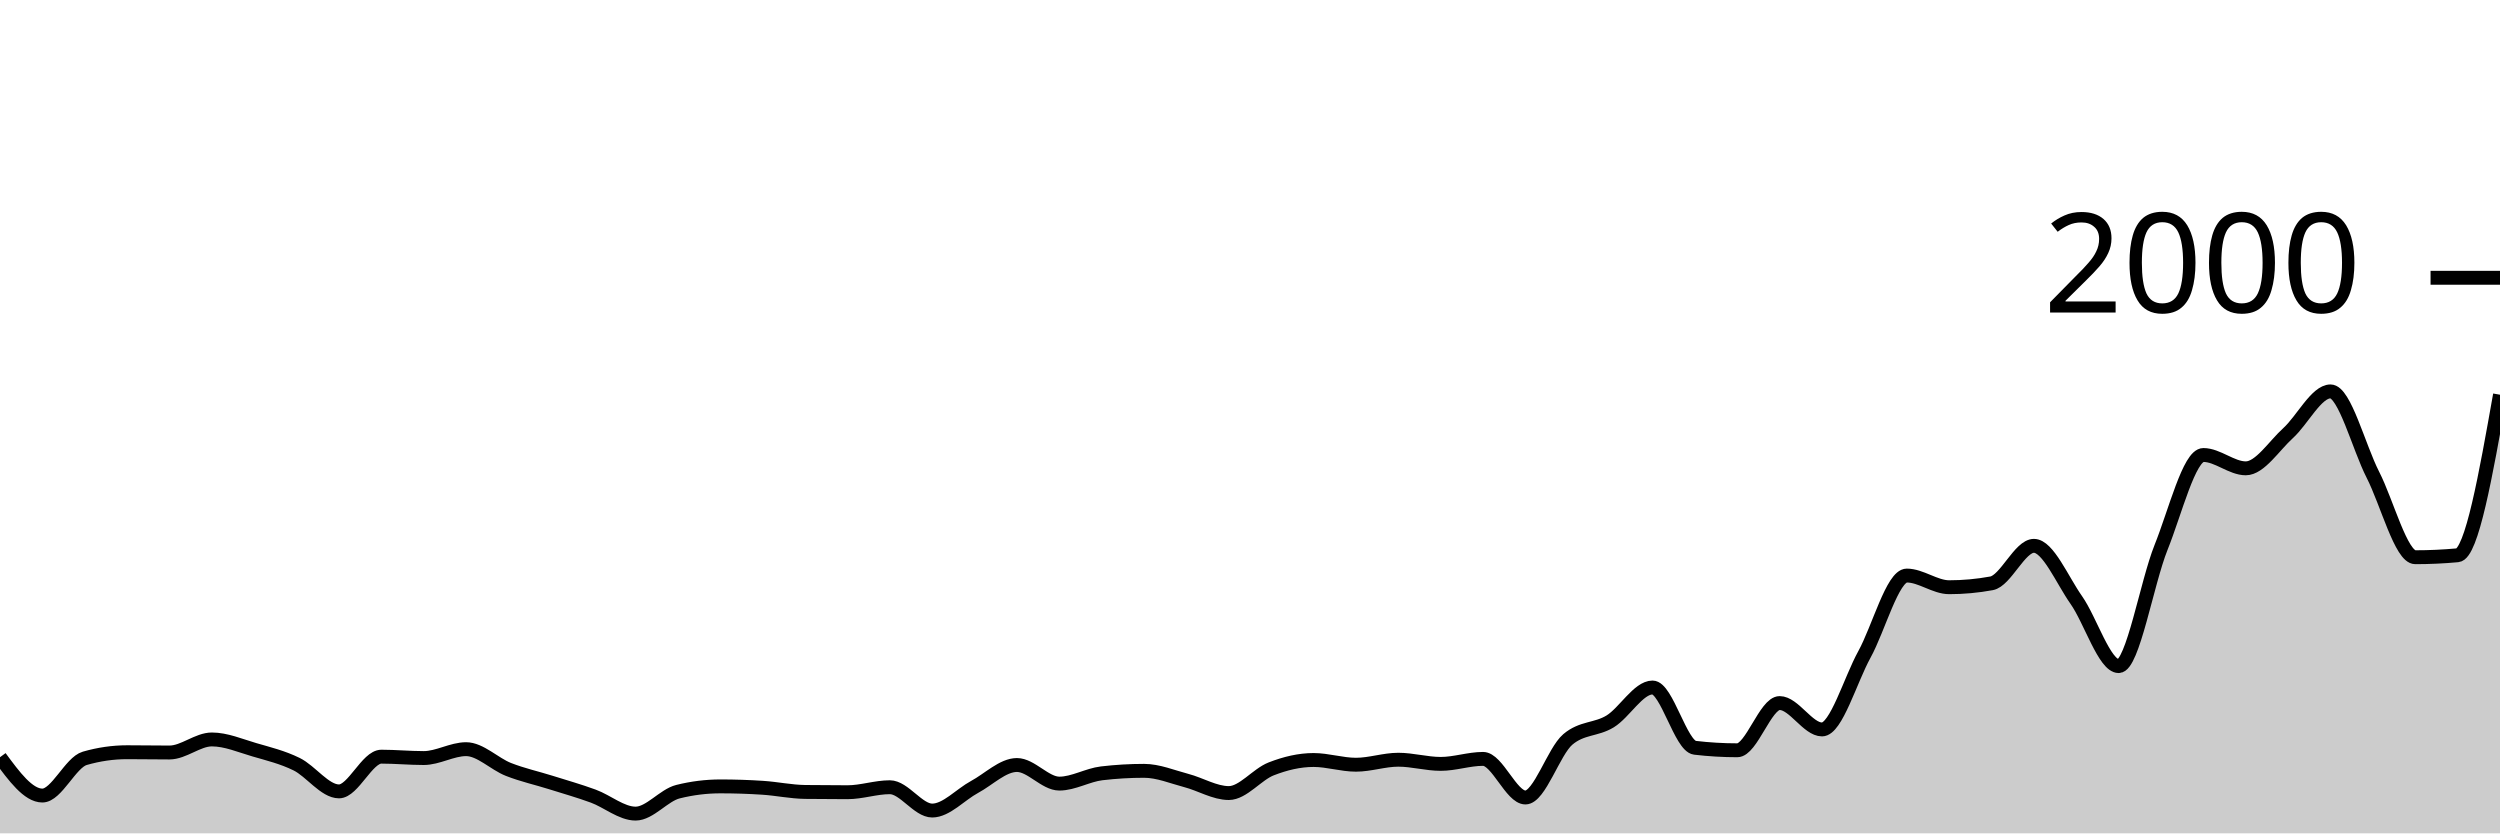
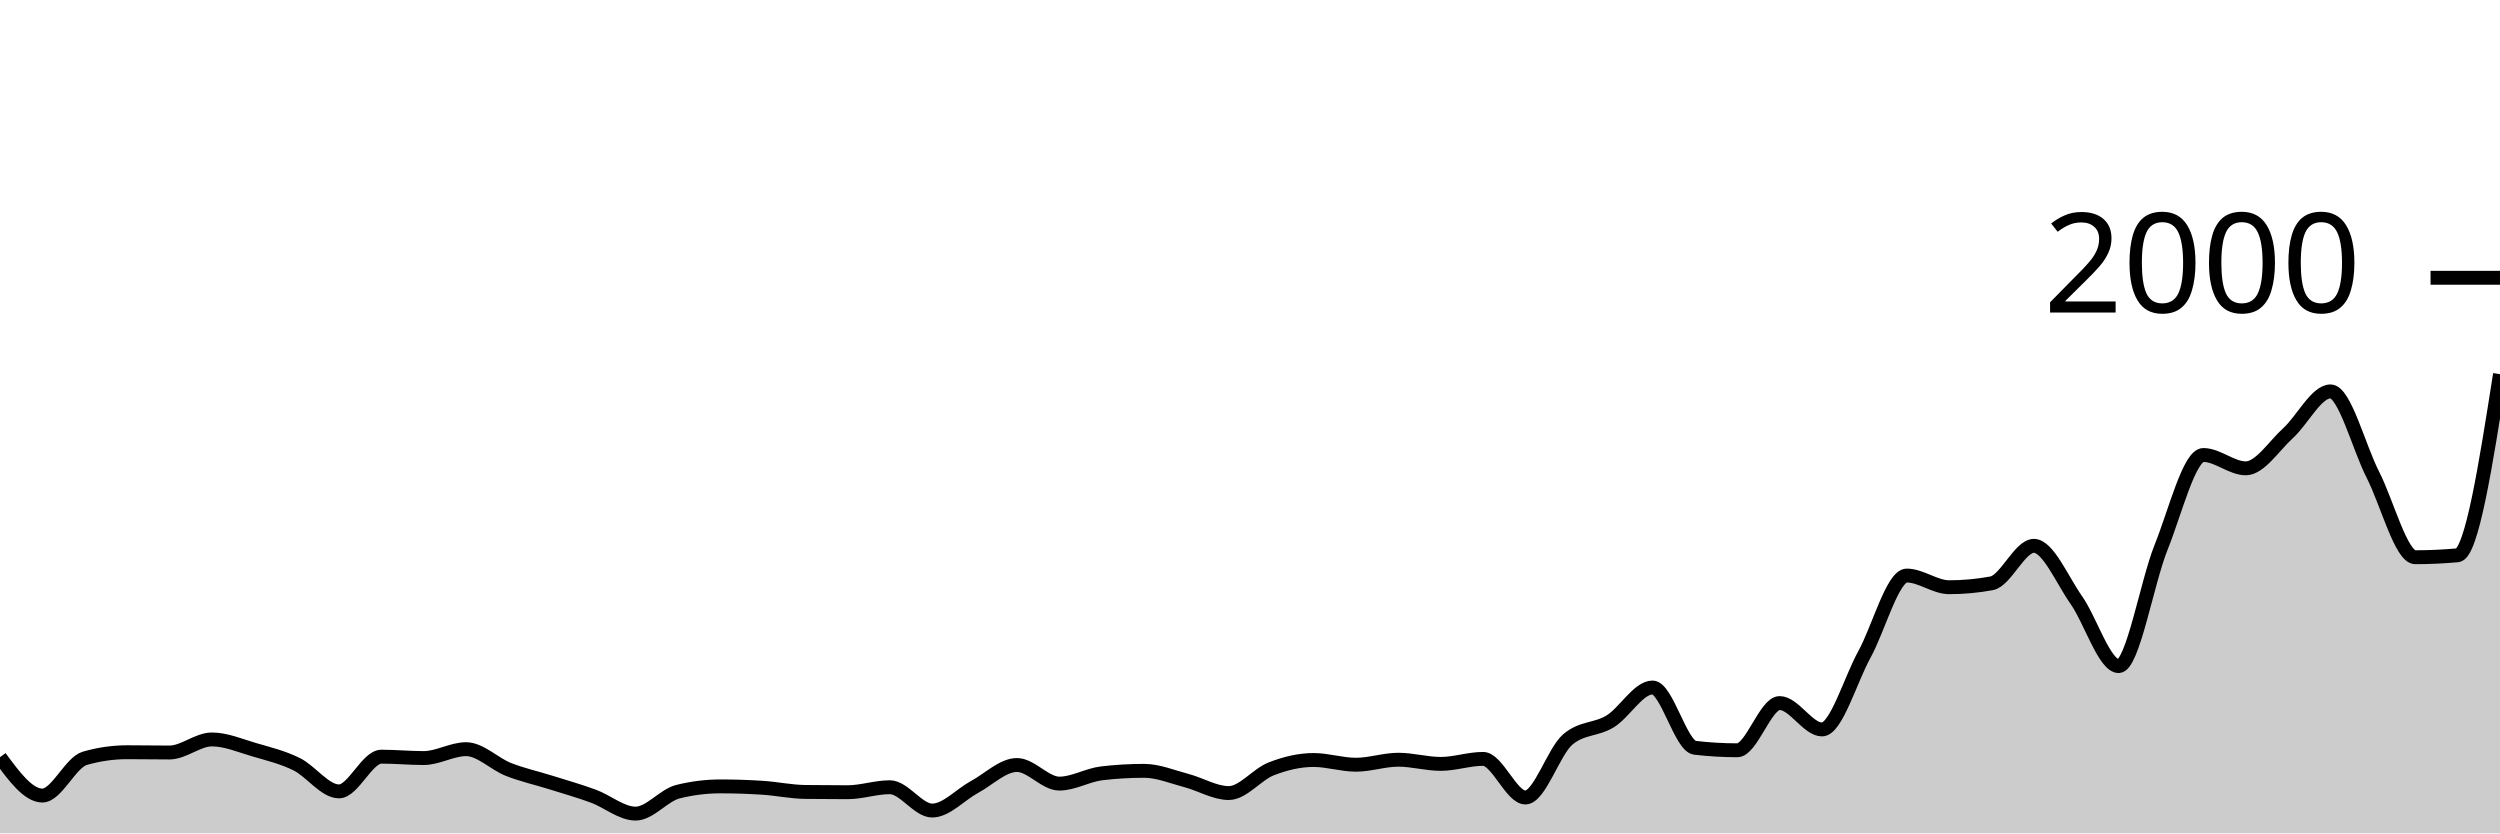
<svg xmlns="http://www.w3.org/2000/svg" viewBox="0 0 180 60">
  <g transform="translate(0,20)">
-     <path class="area" fill="rgba(0, 0, 0, 0.2)" d="M0,34.52C1.017,35.9,2.034,37.28,3.051,37.28C4.068,37.28,5.085,34.893,6.102,34.6C7.119,34.307,8.136,34.16,9.153,34.16C10.169,34.16,11.186,34.18,12.203,34.18C13.22,34.18,14.237,33.24,15.254,33.24C16.271,33.24,17.288,33.683,18.305,33.98C19.322,34.277,20.339,34.52,21.356,35.02C22.373,35.52,23.39,36.98,24.407,36.98C25.424,36.98,26.441,34.48,27.458,34.48C28.475,34.48,29.492,34.58,30.508,34.58C31.525,34.58,32.542,33.94,33.559,33.94C34.576,33.94,35.593,35,36.61,35.4C37.627,35.8,38.644,36.02,39.661,36.34C40.678,36.66,41.695,36.947,42.712,37.32C43.729,37.693,44.746,38.58,45.763,38.58C46.78,38.58,47.797,37.253,48.814,37C49.831,36.747,50.847,36.62,51.864,36.62C52.881,36.62,53.898,36.653,54.915,36.72C55.932,36.787,56.949,37.007,57.966,37.02C58.983,37.033,60,37.04,61.017,37.04C62.034,37.04,63.051,36.68,64.068,36.68C65.085,36.68,66.102,38.36,67.119,38.36C68.136,38.36,69.153,37.207,70.169,36.66C71.186,36.113,72.203,35.08,73.22,35.08C74.237,35.08,75.254,36.42,76.271,36.42C77.288,36.42,78.305,35.8,79.322,35.68C80.339,35.56,81.356,35.5,82.373,35.5C83.39,35.5,84.407,35.933,85.424,36.2C86.441,36.467,87.458,37.1,88.475,37.1C89.492,37.1,90.508,35.757,91.525,35.36C92.542,34.963,93.559,34.72,94.576,34.72C95.593,34.72,96.61,35.06,97.627,35.06C98.644,35.06,99.661,34.7,100.678,34.7C101.695,34.7,102.712,35,103.729,35C104.746,35,105.763,34.64,106.78,34.64C107.797,34.64,108.814,37.42,109.831,37.42C110.847,37.42,111.864,34.107,112.881,33.24C113.898,32.373,114.915,32.563,115.932,31.94C116.949,31.317,117.966,29.5,118.983,29.5C120,29.5,121.017,33.72,122.034,33.84C123.051,33.96,124.068,34.02,125.085,34.02C126.102,34.02,127.119,30.62,128.136,30.62C129.153,30.62,130.169,32.52,131.186,32.52C132.203,32.52,133.22,28.967,134.237,27.12C135.254,25.273,136.271,21.44,137.288,21.44C138.305,21.44,139.322,22.28,140.339,22.28C141.356,22.28,142.373,22.187,143.39,22C144.407,21.813,145.424,19.3,146.441,19.3C147.458,19.3,148.475,21.757,149.492,23.2C150.508,24.643,151.525,27.96,152.542,27.96C153.559,27.96,154.576,21.953,155.593,19.42C156.61,16.887,157.627,12.76,158.644,12.76C159.661,12.76,160.678,13.72,161.695,13.72C162.712,13.72,163.729,12.103,164.746,11.18C165.763,10.257,166.78,8.18,167.797,8.18C168.814,8.18,169.831,12.19,170.847,14.18C171.864,16.17,172.881,20.12,173.898,20.12C174.915,20.12,175.932,20.073,176.949,19.98C177.966,19.887,178.983,14.153,180,8.42L180,40C178.983,40,177.966,40,176.949,40C175.932,40,174.915,40,173.898,40C172.881,40,171.864,40,170.847,40C169.831,40,168.814,40,167.797,40C166.78,40,165.763,40,164.746,40C163.729,40,162.712,40,161.695,40C160.678,40,159.661,40,158.644,40C157.627,40,156.61,40,155.593,40C154.576,40,153.559,40,152.542,40C151.525,40,150.508,40,149.492,40C148.475,40,147.458,40,146.441,40C145.424,40,144.407,40,143.39,40C142.373,40,141.356,40,140.339,40C139.322,40,138.305,40,137.288,40C136.271,40,135.254,40,134.237,40C133.22,40,132.203,40,131.186,40C130.169,40,129.153,40,128.136,40C127.119,40,126.102,40,125.085,40C124.068,40,123.051,40,122.034,40C121.017,40,120,40,118.983,40C117.966,40,116.949,40,115.932,40C114.915,40,113.898,40,112.881,40C111.864,40,110.847,40,109.831,40C108.814,40,107.797,40,106.78,40C105.763,40,104.746,40,103.729,40C102.712,40,101.695,40,100.678,40C99.661,40,98.644,40,97.627,40C96.61,40,95.593,40,94.576,40C93.559,40,92.542,40,91.525,40C90.508,40,89.492,40,88.475,40C87.458,40,86.441,40,85.424,40C84.407,40,83.39,40,82.373,40C81.356,40,80.339,40,79.322,40C78.305,40,77.288,40,76.271,40C75.254,40,74.237,40,73.22,40C72.203,40,71.186,40,70.169,40C69.153,40,68.136,40,67.119,40C66.102,40,65.085,40,64.068,40C63.051,40,62.034,40,61.017,40C60,40,58.983,40,57.966,40C56.949,40,55.932,40,54.915,40C53.898,40,52.881,40,51.864,40C50.847,40,49.831,40,48.814,40C47.797,40,46.78,40,45.763,40C44.746,40,43.729,40,42.712,40C41.695,40,40.678,40,39.661,40C38.644,40,37.627,40,36.61,40C35.593,40,34.576,40,33.559,40C32.542,40,31.525,40,30.508,40C29.492,40,28.475,40,27.458,40C26.441,40,25.424,40,24.407,40C23.39,40,22.373,40,21.356,40C20.339,40,19.322,40,18.305,40C17.288,40,16.271,40,15.254,40C14.237,40,13.22,40,12.203,40C11.186,40,10.169,40,9.153,40C8.136,40,7.119,40,6.102,40C5.085,40,4.068,40,3.051,40C2.034,40,1.017,40,0,40Z" />
-     <path class="line" stroke="black" fill="none" d="M0,34.52C1.017,35.9,2.034,37.28,3.051,37.28C4.068,37.28,5.085,34.893,6.102,34.6C7.119,34.307,8.136,34.16,9.153,34.16C10.169,34.16,11.186,34.18,12.203,34.18C13.22,34.18,14.237,33.24,15.254,33.24C16.271,33.24,17.288,33.683,18.305,33.98C19.322,34.277,20.339,34.52,21.356,35.02C22.373,35.52,23.39,36.98,24.407,36.98C25.424,36.98,26.441,34.48,27.458,34.48C28.475,34.48,29.492,34.58,30.508,34.58C31.525,34.58,32.542,33.94,33.559,33.94C34.576,33.94,35.593,35,36.61,35.4C37.627,35.8,38.644,36.02,39.661,36.34C40.678,36.66,41.695,36.947,42.712,37.32C43.729,37.693,44.746,38.58,45.763,38.58C46.78,38.58,47.797,37.253,48.814,37C49.831,36.747,50.847,36.62,51.864,36.62C52.881,36.62,53.898,36.653,54.915,36.72C55.932,36.787,56.949,37.007,57.966,37.02C58.983,37.033,60,37.04,61.017,37.04C62.034,37.04,63.051,36.68,64.068,36.68C65.085,36.68,66.102,38.36,67.119,38.36C68.136,38.36,69.153,37.207,70.169,36.66C71.186,36.113,72.203,35.08,73.22,35.08C74.237,35.08,75.254,36.42,76.271,36.42C77.288,36.42,78.305,35.8,79.322,35.68C80.339,35.56,81.356,35.5,82.373,35.5C83.39,35.5,84.407,35.933,85.424,36.2C86.441,36.467,87.458,37.1,88.475,37.1C89.492,37.1,90.508,35.757,91.525,35.36C92.542,34.963,93.559,34.72,94.576,34.72C95.593,34.72,96.61,35.06,97.627,35.06C98.644,35.06,99.661,34.7,100.678,34.7C101.695,34.7,102.712,35,103.729,35C104.746,35,105.763,34.64,106.78,34.64C107.797,34.64,108.814,37.42,109.831,37.42C110.847,37.42,111.864,34.107,112.881,33.24C113.898,32.373,114.915,32.563,115.932,31.94C116.949,31.317,117.966,29.5,118.983,29.5C120,29.5,121.017,33.72,122.034,33.84C123.051,33.96,124.068,34.02,125.085,34.02C126.102,34.02,127.119,30.62,128.136,30.62C129.153,30.62,130.169,32.52,131.186,32.52C132.203,32.52,133.22,28.967,134.237,27.12C135.254,25.273,136.271,21.44,137.288,21.44C138.305,21.44,139.322,22.28,140.339,22.28C141.356,22.28,142.373,22.187,143.39,22C144.407,21.813,145.424,19.3,146.441,19.3C147.458,19.3,148.475,21.757,149.492,23.2C150.508,24.643,151.525,27.96,152.542,27.96C153.559,27.96,154.576,21.953,155.593,19.42C156.61,16.887,157.627,12.76,158.644,12.76C159.661,12.76,160.678,13.72,161.695,13.72C162.712,13.72,163.729,12.103,164.746,11.18C165.763,10.257,166.78,8.18,167.797,8.18C168.814,8.18,169.831,12.19,170.847,14.18C171.864,16.17,172.881,20.12,173.898,20.12C174.915,20.12,175.932,20.073,176.949,19.98C177.966,19.887,178.983,14.153,180,8.42" />
+     <path class="area" fill="rgba(0, 0, 0, 0.2)" d="M0,34.52C1.017,35.9,2.034,37.28,3.051,37.28C4.068,37.28,5.085,34.893,6.102,34.6C7.119,34.307,8.136,34.16,9.153,34.16C10.169,34.16,11.186,34.18,12.203,34.18C13.22,34.18,14.237,33.24,15.254,33.24C16.271,33.24,17.288,33.683,18.305,33.98C19.322,34.277,20.339,34.52,21.356,35.02C22.373,35.52,23.39,36.98,24.407,36.98C25.424,36.98,26.441,34.48,27.458,34.48C28.475,34.48,29.492,34.58,30.508,34.58C31.525,34.58,32.542,33.94,33.559,33.94C34.576,33.94,35.593,35,36.61,35.4C37.627,35.8,38.644,36.02,39.661,36.34C40.678,36.66,41.695,36.947,42.712,37.32C43.729,37.693,44.746,38.58,45.763,38.58C46.78,38.58,47.797,37.253,48.814,37C49.831,36.747,50.847,36.62,51.864,36.62C52.881,36.62,53.898,36.653,54.915,36.72C55.932,36.787,56.949,37.007,57.966,37.02C58.983,37.033,60,37.04,61.017,37.04C62.034,37.04,63.051,36.68,64.068,36.68C65.085,36.68,66.102,38.36,67.119,38.36C68.136,38.36,69.153,37.207,70.169,36.66C71.186,36.113,72.203,35.08,73.22,35.08C74.237,35.08,75.254,36.42,76.271,36.42C77.288,36.42,78.305,35.8,79.322,35.68C80.339,35.56,81.356,35.5,82.373,35.5C83.39,35.5,84.407,35.933,85.424,36.2C86.441,36.467,87.458,37.1,88.475,37.1C89.492,37.1,90.508,35.757,91.525,35.36C92.542,34.963,93.559,34.72,94.576,34.72C95.593,34.72,96.61,35.06,97.627,35.06C98.644,35.06,99.661,34.7,100.678,34.7C101.695,34.7,102.712,35,103.729,35C104.746,35,105.763,34.64,106.78,34.64C107.797,34.64,108.814,37.42,109.831,37.42C110.847,37.42,111.864,34.107,112.881,33.24C113.898,32.373,114.915,32.563,115.932,31.94C116.949,31.317,117.966,29.5,118.983,29.5C120,29.5,121.017,33.72,122.034,33.84C123.051,33.96,124.068,34.02,125.085,34.02C126.102,34.02,127.119,30.62,128.136,30.62C129.153,30.62,130.169,32.52,131.186,32.52C132.203,32.52,133.22,28.967,134.237,27.12C135.254,25.273,136.271,21.44,137.288,21.44C138.305,21.44,139.322,22.28,140.339,22.28C141.356,22.28,142.373,22.187,143.39,22C144.407,21.813,145.424,19.3,146.441,19.3C147.458,19.3,148.475,21.757,149.492,23.2C150.508,24.643,151.525,27.96,152.542,27.96C153.559,27.96,154.576,21.953,155.593,19.42C156.61,16.887,157.627,12.76,158.644,12.76C159.661,12.76,160.678,13.72,161.695,13.72C162.712,13.72,163.729,12.103,164.746,11.18C165.763,10.257,166.78,8.18,167.797,8.18C168.814,8.18,169.831,12.19,170.847,14.18C171.864,16.17,172.881,20.12,173.898,20.12C174.915,20.12,175.932,20.073,176.949,19.98C177.966,19.887,178.983,13.413,180,6.94L180,40C178.983,40,177.966,40,176.949,40C175.932,40,174.915,40,173.898,40C172.881,40,171.864,40,170.847,40C169.831,40,168.814,40,167.797,40C166.78,40,165.763,40,164.746,40C163.729,40,162.712,40,161.695,40C160.678,40,159.661,40,158.644,40C157.627,40,156.61,40,155.593,40C154.576,40,153.559,40,152.542,40C151.525,40,150.508,40,149.492,40C148.475,40,147.458,40,146.441,40C145.424,40,144.407,40,143.39,40C142.373,40,141.356,40,140.339,40C139.322,40,138.305,40,137.288,40C136.271,40,135.254,40,134.237,40C133.22,40,132.203,40,131.186,40C130.169,40,129.153,40,128.136,40C127.119,40,126.102,40,125.085,40C124.068,40,123.051,40,122.034,40C121.017,40,120,40,118.983,40C117.966,40,116.949,40,115.932,40C114.915,40,113.898,40,112.881,40C111.864,40,110.847,40,109.831,40C108.814,40,107.797,40,106.78,40C105.763,40,104.746,40,103.729,40C102.712,40,101.695,40,100.678,40C99.661,40,98.644,40,97.627,40C96.61,40,95.593,40,94.576,40C93.559,40,92.542,40,91.525,40C90.508,40,89.492,40,88.475,40C87.458,40,86.441,40,85.424,40C84.407,40,83.39,40,82.373,40C81.356,40,80.339,40,79.322,40C78.305,40,77.288,40,76.271,40C75.254,40,74.237,40,73.22,40C72.203,40,71.186,40,70.169,40C69.153,40,68.136,40,67.119,40C66.102,40,65.085,40,64.068,40C63.051,40,62.034,40,61.017,40C60,40,58.983,40,57.966,40C56.949,40,55.932,40,54.915,40C53.898,40,52.881,40,51.864,40C50.847,40,49.831,40,48.814,40C47.797,40,46.78,40,45.763,40C44.746,40,43.729,40,42.712,40C41.695,40,40.678,40,39.661,40C38.644,40,37.627,40,36.61,40C35.593,40,34.576,40,33.559,40C32.542,40,31.525,40,30.508,40C29.492,40,28.475,40,27.458,40C26.441,40,25.424,40,24.407,40C23.39,40,22.373,40,21.356,40C20.339,40,19.322,40,18.305,40C17.288,40,16.271,40,15.254,40C14.237,40,13.22,40,12.203,40C11.186,40,10.169,40,9.153,40C8.136,40,7.119,40,6.102,40C5.085,40,4.068,40,3.051,40C2.034,40,1.017,40,0,40Z" />
+     <path class="line" stroke="black" fill="none" d="M0,34.52C1.017,35.9,2.034,37.28,3.051,37.28C4.068,37.28,5.085,34.893,6.102,34.6C7.119,34.307,8.136,34.16,9.153,34.16C10.169,34.16,11.186,34.18,12.203,34.18C13.22,34.18,14.237,33.24,15.254,33.24C16.271,33.24,17.288,33.683,18.305,33.98C19.322,34.277,20.339,34.52,21.356,35.02C22.373,35.52,23.39,36.98,24.407,36.98C25.424,36.98,26.441,34.48,27.458,34.48C28.475,34.48,29.492,34.58,30.508,34.58C31.525,34.58,32.542,33.94,33.559,33.94C34.576,33.94,35.593,35,36.61,35.4C37.627,35.8,38.644,36.02,39.661,36.34C40.678,36.66,41.695,36.947,42.712,37.32C43.729,37.693,44.746,38.58,45.763,38.58C46.78,38.58,47.797,37.253,48.814,37C49.831,36.747,50.847,36.62,51.864,36.62C52.881,36.62,53.898,36.653,54.915,36.72C55.932,36.787,56.949,37.007,57.966,37.02C58.983,37.033,60,37.04,61.017,37.04C62.034,37.04,63.051,36.68,64.068,36.68C65.085,36.68,66.102,38.36,67.119,38.36C68.136,38.36,69.153,37.207,70.169,36.66C71.186,36.113,72.203,35.08,73.22,35.08C74.237,35.08,75.254,36.42,76.271,36.42C77.288,36.42,78.305,35.8,79.322,35.68C80.339,35.56,81.356,35.5,82.373,35.5C83.39,35.5,84.407,35.933,85.424,36.2C86.441,36.467,87.458,37.1,88.475,37.1C89.492,37.1,90.508,35.757,91.525,35.36C92.542,34.963,93.559,34.72,94.576,34.72C95.593,34.72,96.61,35.06,97.627,35.06C98.644,35.06,99.661,34.7,100.678,34.7C101.695,34.7,102.712,35,103.729,35C104.746,35,105.763,34.64,106.78,34.64C107.797,34.64,108.814,37.42,109.831,37.42C110.847,37.42,111.864,34.107,112.881,33.24C113.898,32.373,114.915,32.563,115.932,31.94C116.949,31.317,117.966,29.5,118.983,29.5C120,29.5,121.017,33.72,122.034,33.84C123.051,33.96,124.068,34.02,125.085,34.02C126.102,34.02,127.119,30.62,128.136,30.62C129.153,30.62,130.169,32.52,131.186,32.52C132.203,32.52,133.22,28.967,134.237,27.12C135.254,25.273,136.271,21.44,137.288,21.44C138.305,21.44,139.322,22.28,140.339,22.28C141.356,22.28,142.373,22.187,143.39,22C144.407,21.813,145.424,19.3,146.441,19.3C147.458,19.3,148.475,21.757,149.492,23.2C150.508,24.643,151.525,27.96,152.542,27.96C153.559,27.96,154.576,21.953,155.593,19.42C156.61,16.887,157.627,12.76,158.644,12.76C159.661,12.76,160.678,13.72,161.695,13.72C162.712,13.72,163.729,12.103,164.746,11.18C165.763,10.257,166.78,8.18,167.797,8.18C168.814,8.18,169.831,12.19,170.847,14.18C171.864,16.17,172.881,20.12,173.898,20.12C174.915,20.12,175.932,20.073,176.949,19.98C177.966,19.887,178.983,13.413,180,6.94" />
    <path class="axis-ceiling" stroke-width="1" stroke="black" fill="none" d="M175,0L180,0" />
    <text class="axis-ceiling-label" font-family="sans-serif" text-anchor="end" font-size="10px" x="170" y="2.5">2000</text>
  </g>
</svg>
